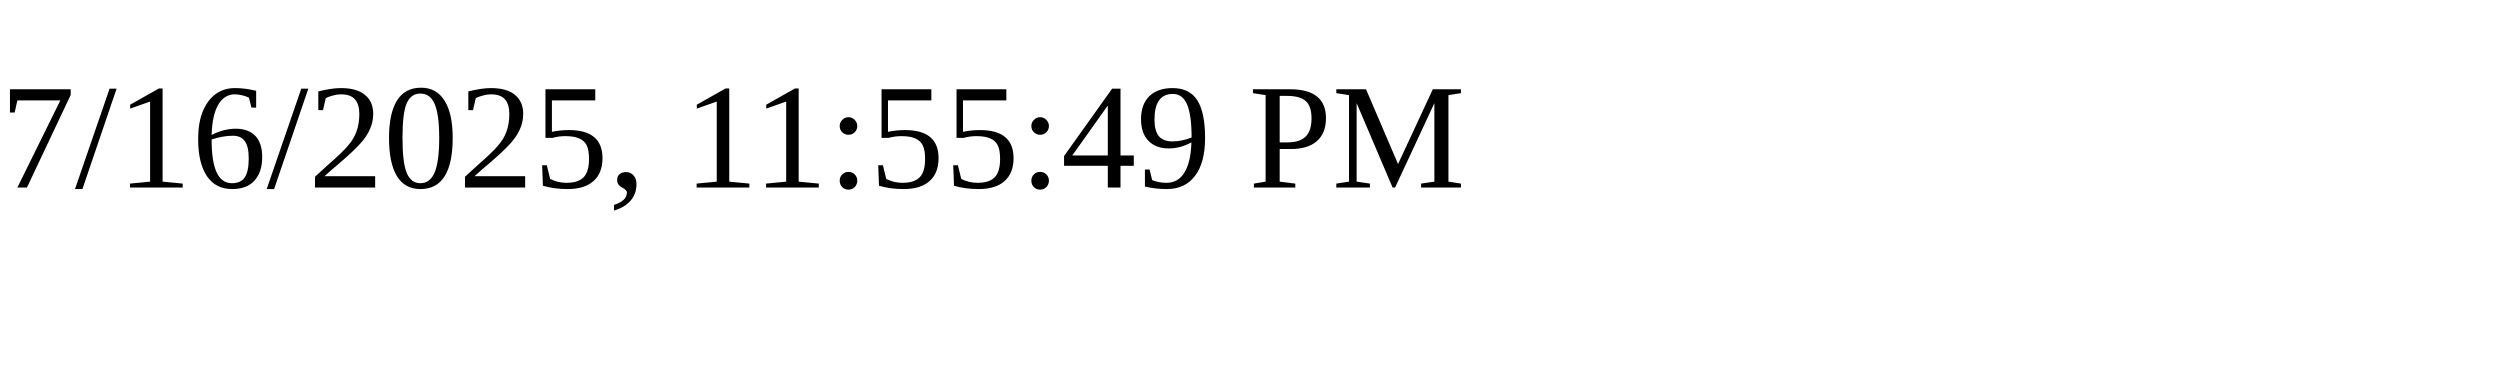
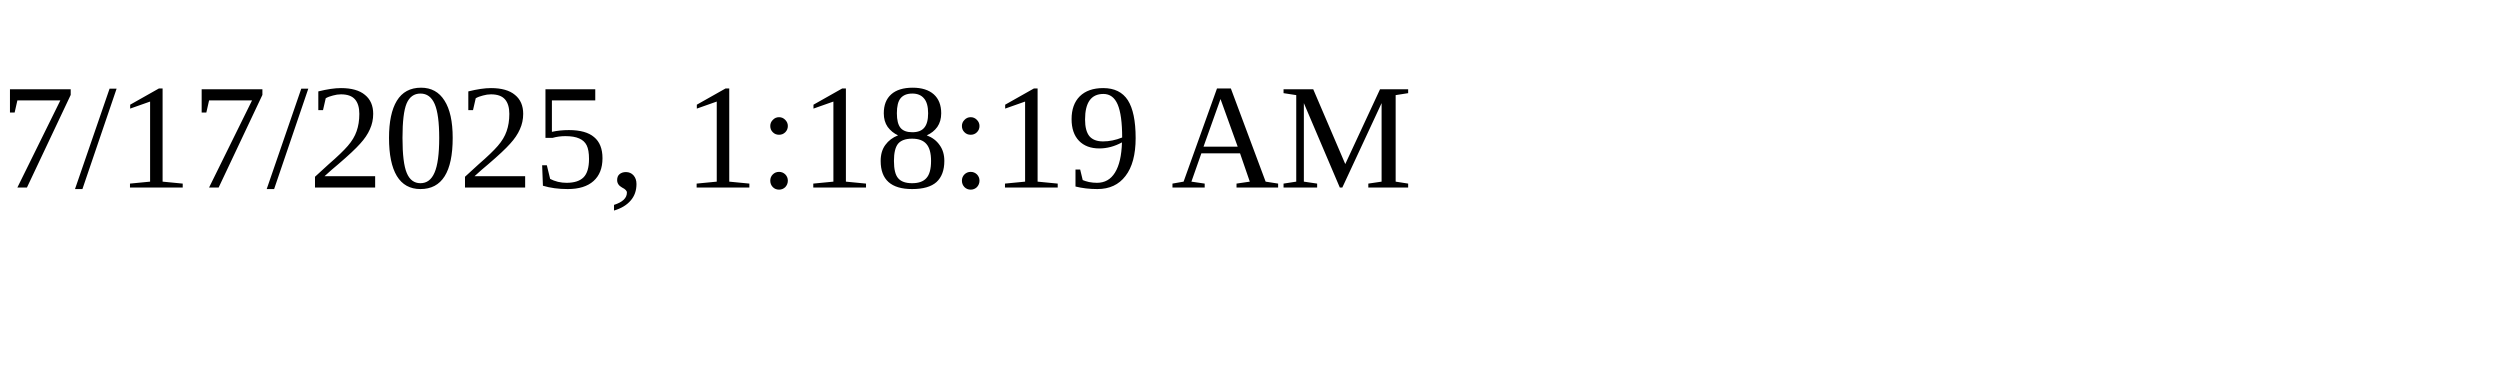
<svg xmlns="http://www.w3.org/2000/svg" height="30" width="200">
-   <text x="0" y="15">7/16/2025, 11:55:49 PM</text>
+   <text x="0" y="15">7/17/2025, 1:18:19 AM</text>
</svg>
